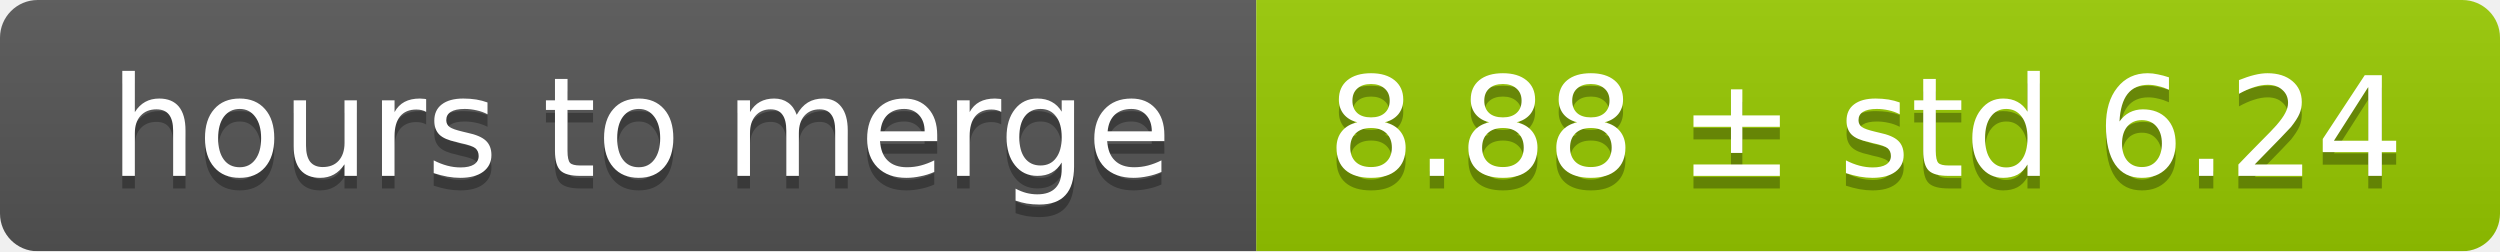
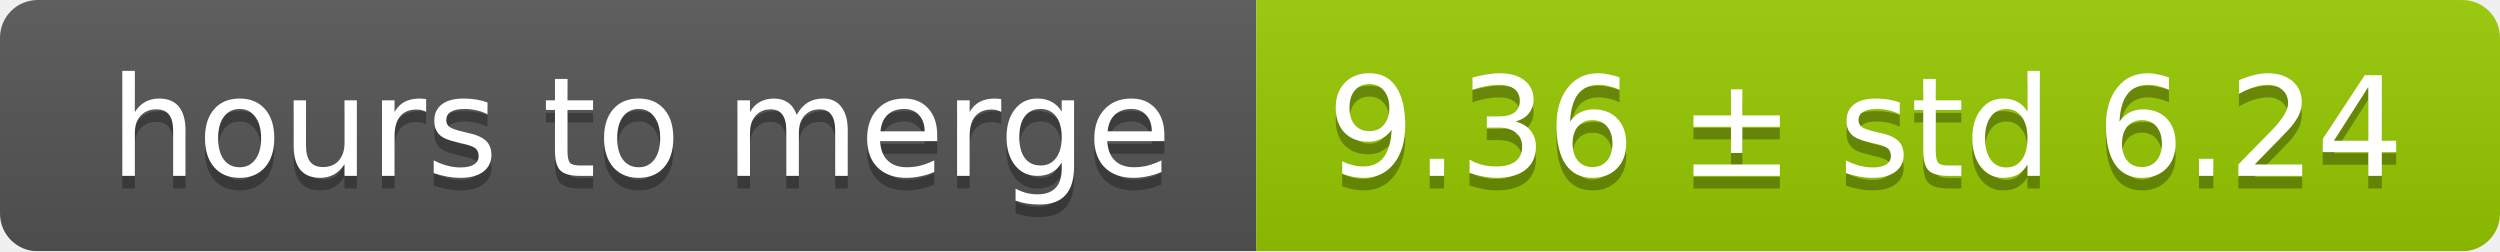
<svg xmlns="http://www.w3.org/2000/svg" width="199" height="20">
  <linearGradient id="smooth" x2="0" y2="100%">
    <stop offset="0" stop-color="#bbb" stop-opacity=".1" />
    <stop offset="1" stop-opacity=".1" />
  </linearGradient>
  <mask id="round">
    <rect width="199" height="20" rx="3" fill="#fff" />
  </mask>
  <g mask="url(#round)">
    <rect width="100" height="20" fill="#555" />
    <rect x="100" width="99" height="20" fill="#97ca00" />
    <rect width="199" height="20" fill="url(#smooth)" />
  </g>
  <g fill="#fff" text-anchor="middle" font-family="DejaVu Sans,Verdana,Geneva,sans-serif" font-size="11">
    <text x="51" y="15" fill="#010101" fill-opacity=".3">hours to merge</text>
    <text x="51" y="14">hours to merge</text>
-     <text x="148.5" y="15" fill="#010101" fill-opacity=".3">8.88 ± std 6.24</text>
-     <text x="148.5" y="14">8.88 ± std 6.24</text>
+     <text x="148.5" y="15" fill="#010101" fill-opacity=".3">9.36 ± std 6.24</text>
+     <text x="148.5" y="14">9.36 ± std 6.24</text>
  </g>
</svg>
